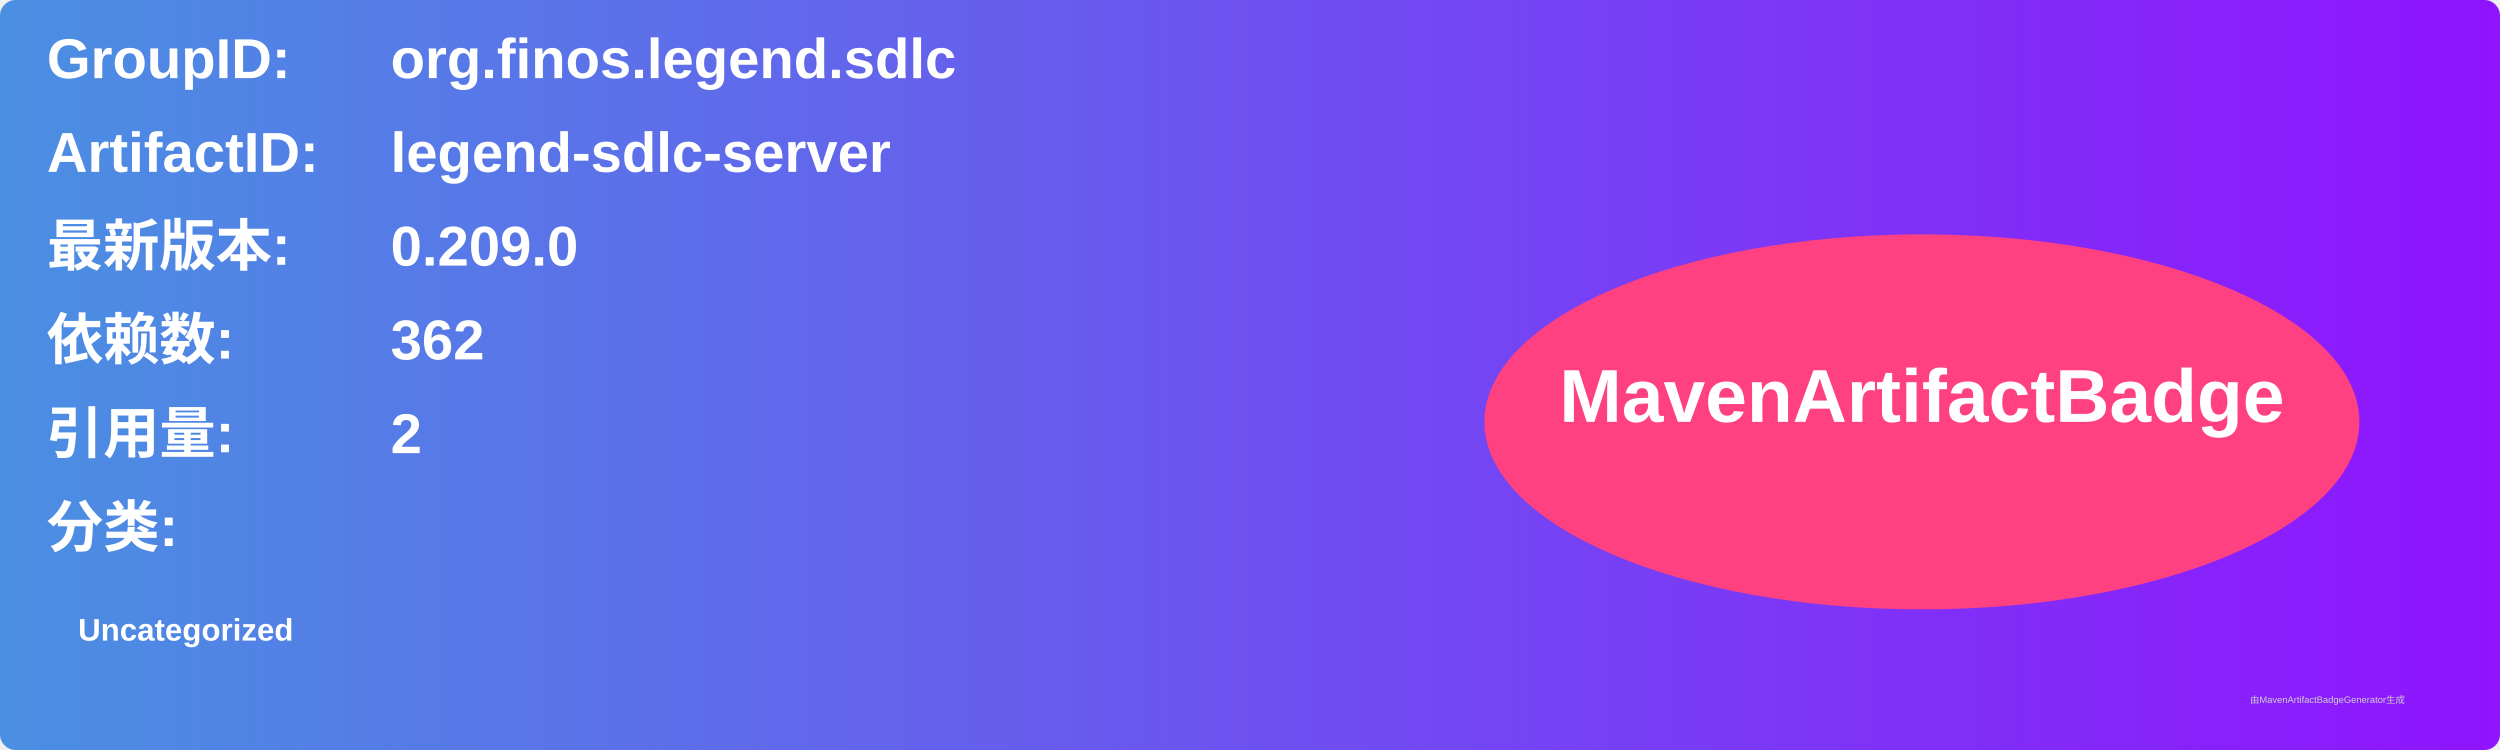
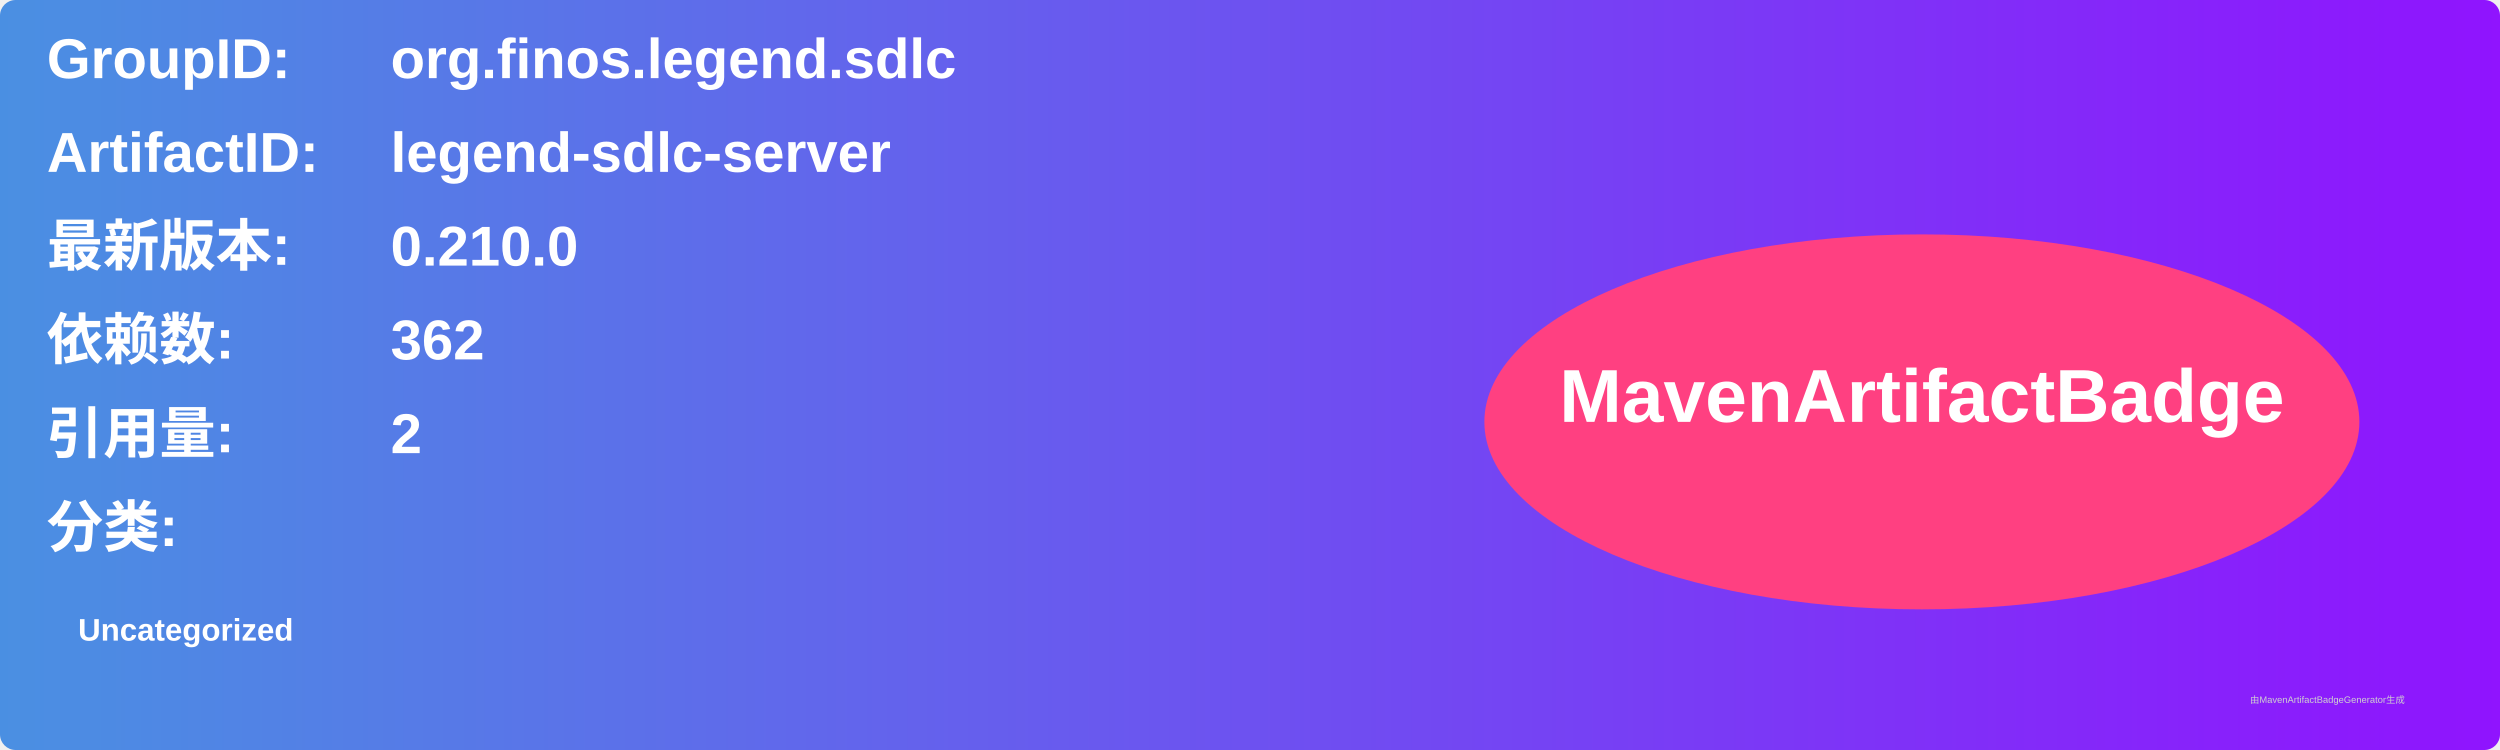
<svg xmlns="http://www.w3.org/2000/svg" width="800" height="240" viewBox="0 0 800 240">
  <linearGradient id="grad" x1="0%" y1="0%" x2="100%" y2="0%">
    <stop offset="0%" stop-color="#4a90e2" />
    <stop offset="100%" stop-color="#9013fe" />
  </linearGradient>
  <rect width="100%" height="100%" rx="5" ry="5" fill="url(#grad)" />
  <g transform="translate(15, 15)">
    <text x="0" y="10" font-family="Arial" font-size="18" fill="white" font-weight="bold" width="260">GroupID:</text>
    <text x="110" y="10" font-family="Arial" font-size="18" fill="white" font-weight="bold" width="460">org.finos.legend.sdlc</text>
    <text x="0" y="40" font-family="Arial" font-size="18" fill="white" font-weight="bold" width="260">ArtifactID:</text>
    <text x="110" y="40" font-family="Arial" font-size="18" fill="white" font-weight="bold" width="460">legend-sdlc-server</text>
    <text x="0" y="70" font-family="Arial" font-size="18" fill="white" font-weight="bold">最新版本:</text>
    <text x="110" y="70" font-family="Arial" font-size="18" fill="white" font-weight="bold">
-       <tspan font-weight="bold">0.209.0</tspan>
+       <tspan font-weight="bold">0.210.0</tspan>
    </text>
    <text x="0" y="100" font-family="Arial" font-size="18" fill="white" font-weight="bold">依赖数: </text>
    <text x="110" y="100" font-family="Arial" font-size="18" fill="white">
      <tspan font-weight="bold">362</tspan>
    </text>
    <text x="0" y="130" font-family="Arial" font-size="18" fill="white" font-weight="bold">引用量: </text>
    <text x="110" y="130" font-family="Arial" font-size="18" fill="white">
      <tspan font-weight="bold">2</tspan>
    </text>
    <text x="0" y="160" font-family="Arial" font-size="18" fill="white" font-weight="bold">分类:</text>
    <text x="10" y="190" font-family="Arial" font-size="10" fill="white">
      <tspan font-weight="bold">Uncategorized</tspan>
    </text>
    <ellipse cx="600" cy="120" rx="140" ry="60" fill="#ff4081" />
    <text x="600" y="120" text-anchor="middle" font-family="Arial" font-size="24" fill="white" font-weight="bold">MavenArtifactBadge</text>
  </g>
  <text x="720" y="225" font-family="Arial" font-size="3" fill="#d0d0d0">由MavenArtifactBadgeGenerator生成</text>
</svg>
